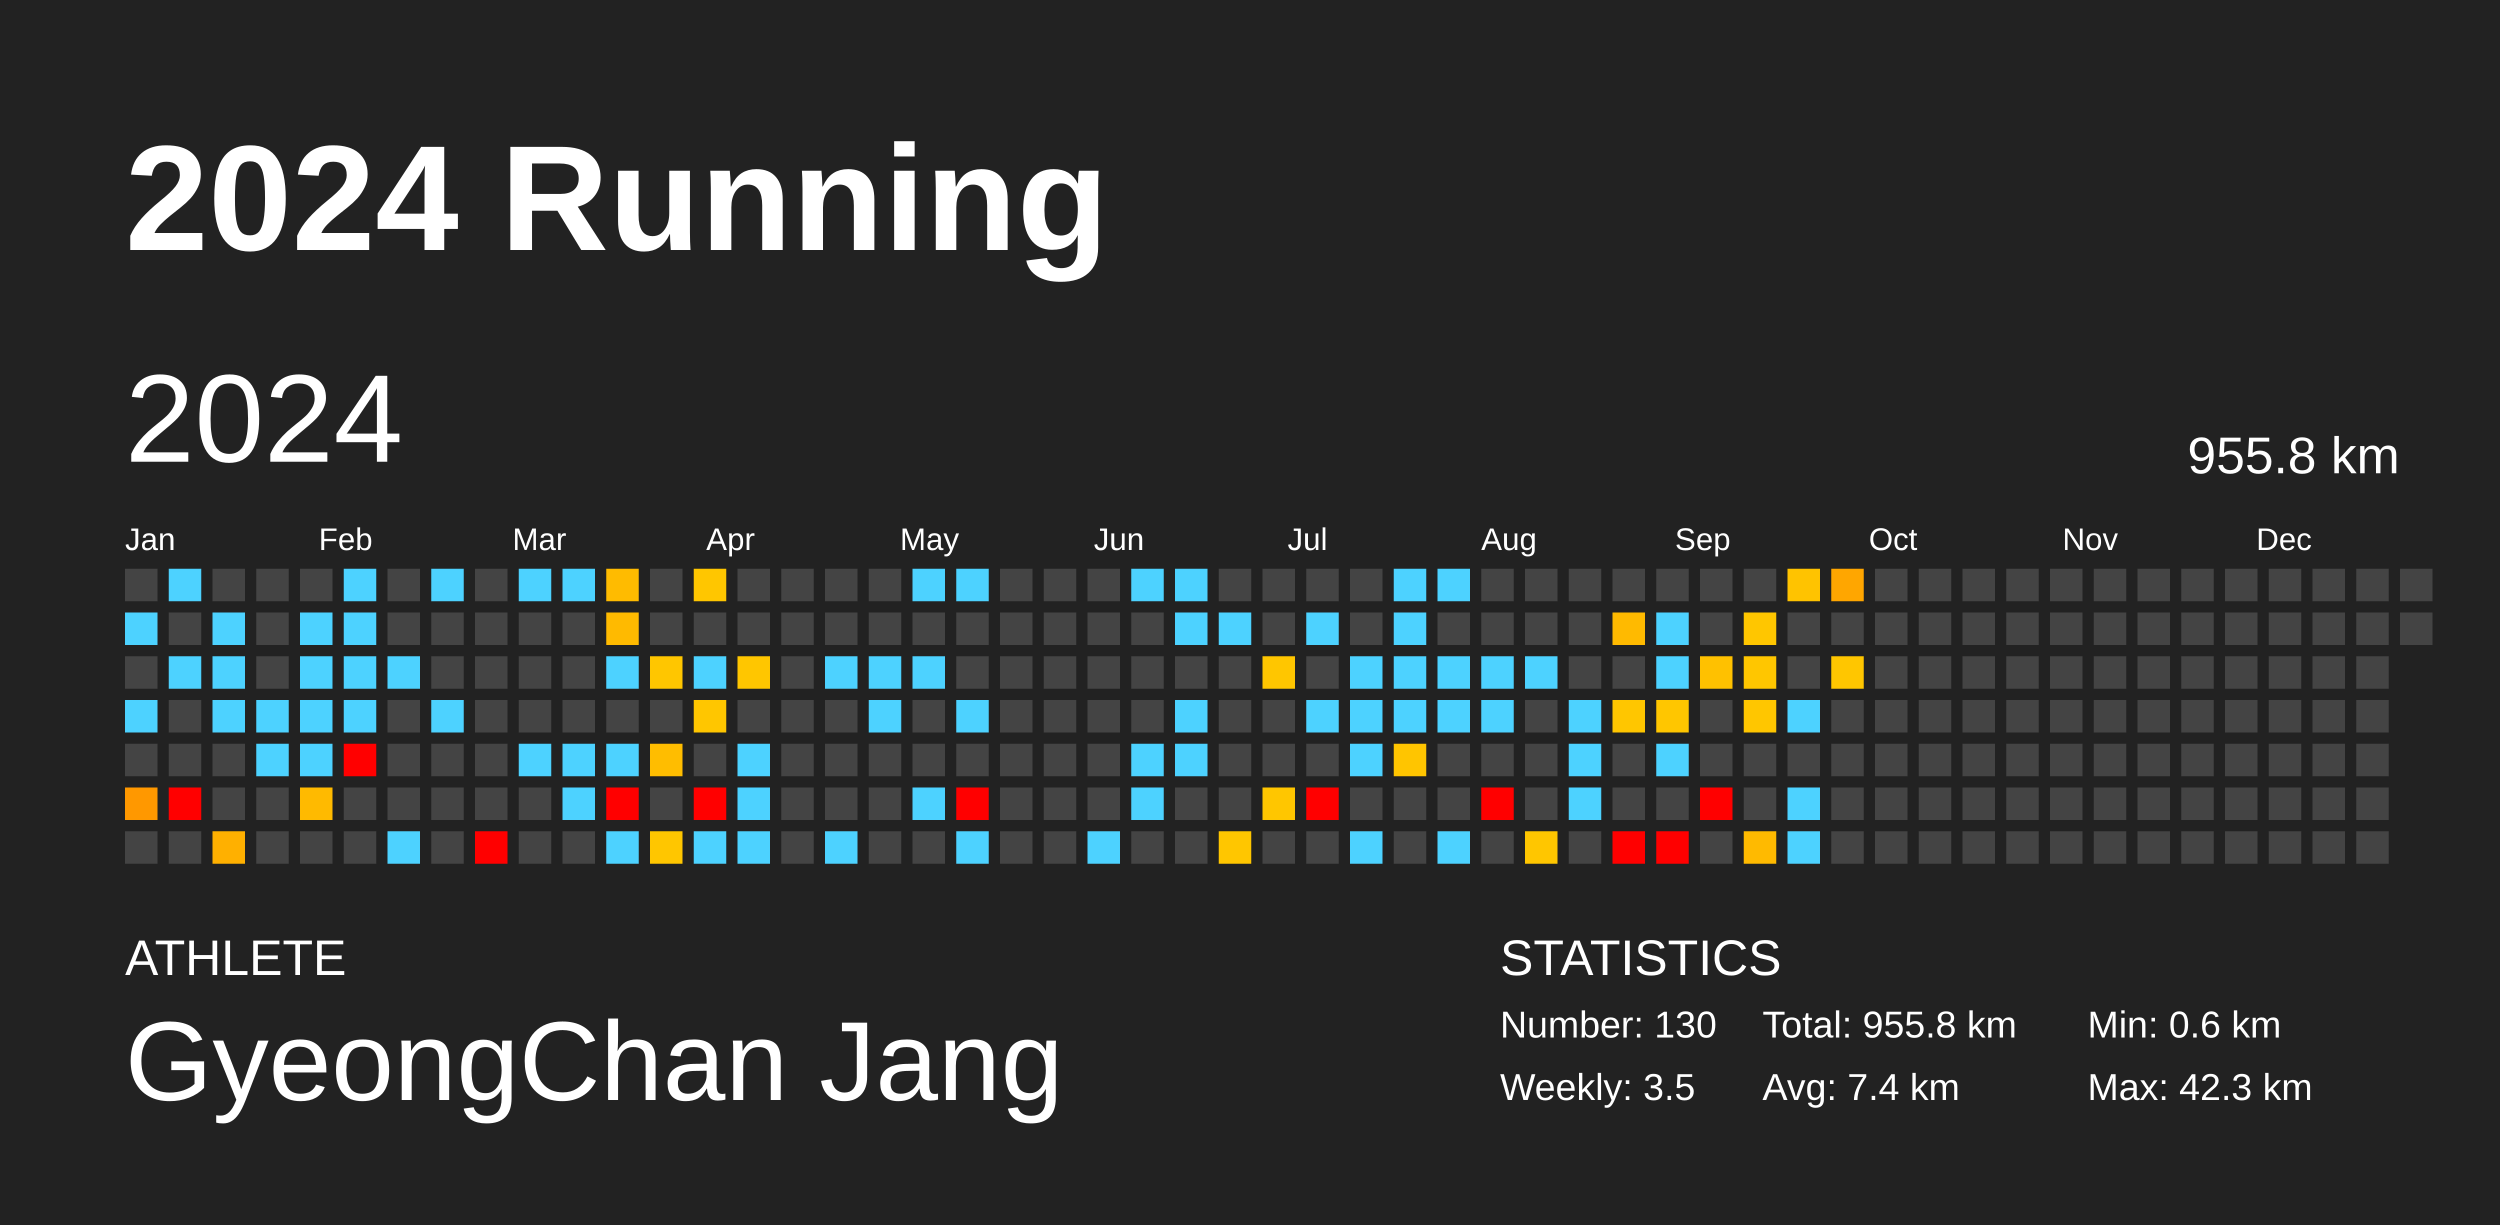
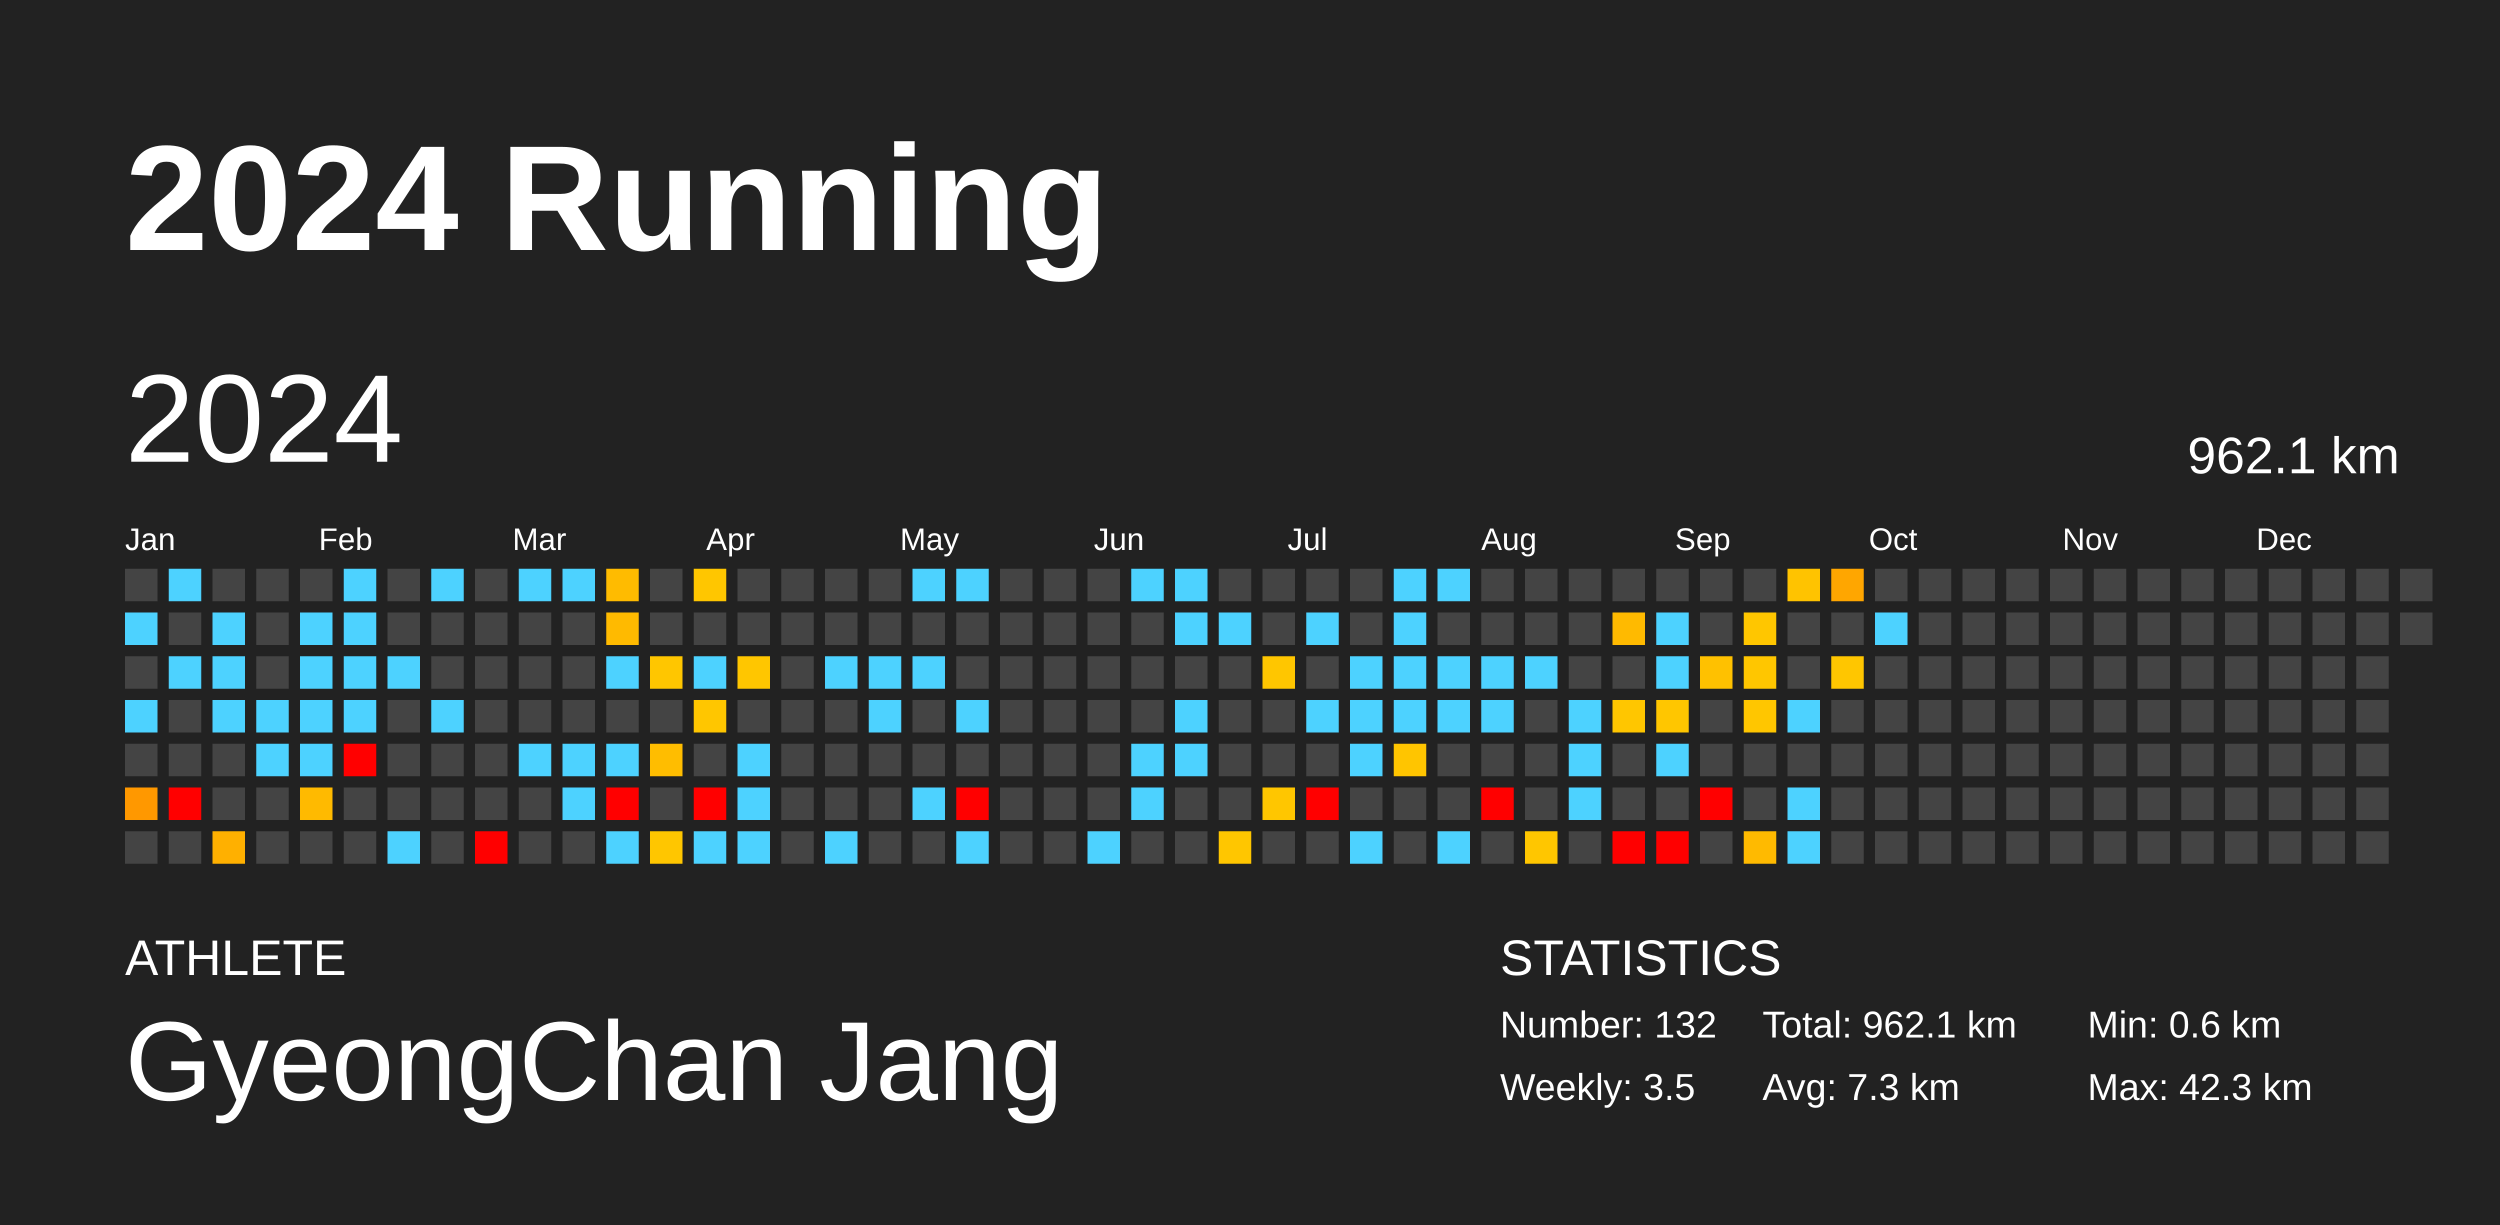
<svg xmlns="http://www.w3.org/2000/svg" baseProfile="full" height="98mm" version="1.1" viewBox="0,0,200,98" width="200mm">
  <defs />
  <rect fill="#222222" height="98" width="200" x="0" y="0" />
  <text fill="#FFFFFF" style="font-size:12px; font-family:Arial; font-weight:bold;" x="10" y="20">2024 Running</text>
  <text fill="#FFFFFF" style="font-size:4px; font-family:Arial" x="10" y="78">ATHLETE</text>
  <text fill="#FFFFFF" style="font-size:9px; font-family:Arial" x="10" y="88">GyeongChan Jang</text>
  <text fill="#FFFFFF" style="font-size:4px; font-family:Arial" x="120" y="78">STATISTICS</text>
-   <text fill="#FFFFFF" style="font-size:3px; font-family:Arial" x="120" y="83">Number: 130</text>
+   <text fill="#FFFFFF" style="font-size:3px; font-family:Arial" x="120" y="83">Number: 132</text>
  <text fill="#FFFFFF" style="font-size:3px; font-family:Arial" x="120" y="88">Weekly: 3.5</text>
-   <text fill="#FFFFFF" style="font-size:3px; font-family:Arial" x="141" y="83">Total: 955.8 km</text>
-   <text fill="#FFFFFF" style="font-size:3px; font-family:Arial" x="141" y="88">Avg: 7.4 km</text>
+   <text fill="#FFFFFF" style="font-size:3px; font-family:Arial" x="141" y="83">Total: 962.1 km</text>
+   <text fill="#FFFFFF" style="font-size:3px; font-family:Arial" x="141" y="88">Avg: 7.3 km</text>
  <text fill="#FFFFFF" style="font-size:3px; font-family:Arial" x="167" y="83">Min: 0.6 km</text>
  <text fill="#FFFFFF" style="font-size:3px; font-family:Arial" x="167" y="88">Max: 42.3 km</text>
  <text dominant-baseline="hanging" fill="#FFFFFF" style="font-size:10.0px; font-family:Arial;" x="10" y="30">2024</text>
-   <text dominant-baseline="hanging" fill="#FFFFFF" style="font-size:4.125px; font-family:Arial;" x="175" y="35">955.8 km</text>
+   <text dominant-baseline="hanging" fill="#FFFFFF" style="font-size:4.125px; font-family:Arial;" x="175" y="35">962.1 km</text>
  <text fill="#FFFFFF" style="font-size:2.5px; font-family:Arial" x="10.0" y="44">Jan</text>
  <text fill="#FFFFFF" style="font-size:2.5px; font-family:Arial" x="25.5" y="44">Feb</text>
  <text fill="#FFFFFF" style="font-size:2.5px; font-family:Arial" x="41.0" y="44">Mar</text>
  <text fill="#FFFFFF" style="font-size:2.5px; font-family:Arial" x="56.5" y="44">Apr</text>
  <text fill="#FFFFFF" style="font-size:2.5px; font-family:Arial" x="72.0" y="44">May</text>
  <text fill="#FFFFFF" style="font-size:2.5px; font-family:Arial" x="87.5" y="44">Jun</text>
  <text fill="#FFFFFF" style="font-size:2.5px; font-family:Arial" x="103.0" y="44">Jul</text>
  <text fill="#FFFFFF" style="font-size:2.5px; font-family:Arial" x="118.5" y="44">Aug</text>
  <text fill="#FFFFFF" style="font-size:2.5px; font-family:Arial" x="134.0" y="44">Sep</text>
  <text fill="#FFFFFF" style="font-size:2.5px; font-family:Arial" x="149.5" y="44">Oct</text>
  <text fill="#FFFFFF" style="font-size:2.5px; font-family:Arial" x="165.0" y="44">Nov</text>
  <text fill="#FFFFFF" style="font-size:2.5px; font-family:Arial" x="180.5" y="44">Dec</text>
  <rect fill="#444444" height="2.6" width="2.6" x="10.0" y="45.5" />
  <rect fill="#4dd2ff" height="2.6" width="2.6" x="10.0" y="49.0" />
  <rect fill="#444444" height="2.6" width="2.6" x="10.0" y="52.5" />
  <rect fill="#4dd2ff" height="2.6" width="2.6" x="10.0" y="56.0" />
  <rect fill="#444444" height="2.6" width="2.6" x="10.0" y="59.5" />
  <rect fill="#ff9800" height="2.6" width="2.6" x="10.0" y="63.0" />
  <rect fill="#444444" height="2.6" width="2.6" x="10.0" y="66.5" />
  <rect fill="#4dd2ff" height="2.6" width="2.6" x="13.5" y="45.5" />
  <rect fill="#444444" height="2.6" width="2.6" x="13.5" y="49.0" />
  <rect fill="#4dd2ff" height="2.6" width="2.6" x="13.5" y="52.5" />
  <rect fill="#444444" height="2.6" width="2.6" x="13.5" y="56.0" />
  <rect fill="#444444" height="2.6" width="2.6" x="13.5" y="59.5" />
  <rect fill="red" height="2.6" width="2.6" x="13.5" y="63.0" />
  <rect fill="#444444" height="2.6" width="2.6" x="13.5" y="66.5" />
  <rect fill="#444444" height="2.6" width="2.6" x="17.0" y="45.5" />
  <rect fill="#4dd2ff" height="2.6" width="2.6" x="17.0" y="49.0" />
  <rect fill="#4dd2ff" height="2.6" width="2.6" x="17.0" y="52.5" />
  <rect fill="#4dd2ff" height="2.6" width="2.6" x="17.0" y="56.0" />
  <rect fill="#444444" height="2.6" width="2.6" x="17.0" y="59.5" />
  <rect fill="#444444" height="2.6" width="2.6" x="17.0" y="63.0" />
  <rect fill="#ffb000" height="2.6" width="2.6" x="17.0" y="66.5" />
  <rect fill="#444444" height="2.6" width="2.6" x="20.5" y="45.5" />
  <rect fill="#444444" height="2.6" width="2.6" x="20.5" y="49.0" />
  <rect fill="#444444" height="2.6" width="2.6" x="20.5" y="52.5" />
  <rect fill="#4dd2ff" height="2.6" width="2.6" x="20.5" y="56.0" />
  <rect fill="#4dd2ff" height="2.6" width="2.6" x="20.5" y="59.5" />
  <rect fill="#444444" height="2.6" width="2.6" x="20.5" y="63.0" />
  <rect fill="#444444" height="2.6" width="2.6" x="20.5" y="66.5" />
  <rect fill="#444444" height="2.6" width="2.6" x="24.0" y="45.5" />
  <rect fill="#4dd2ff" height="2.6" width="2.6" x="24.0" y="49.0" />
  <rect fill="#4dd2ff" height="2.6" width="2.6" x="24.0" y="52.5" />
  <rect fill="#4dd2ff" height="2.6" width="2.6" x="24.0" y="56.0" />
  <rect fill="#4dd2ff" height="2.6" width="2.6" x="24.0" y="59.5" />
  <rect fill="#ffba00" height="2.6" width="2.6" x="24.0" y="63.0" />
  <rect fill="#444444" height="2.6" width="2.6" x="24.0" y="66.5" />
  <rect fill="#4dd2ff" height="2.6" width="2.6" x="27.5" y="45.5" />
  <rect fill="#4dd2ff" height="2.6" width="2.6" x="27.5" y="49.0" />
  <rect fill="#4dd2ff" height="2.6" width="2.6" x="27.5" y="52.5" />
  <rect fill="#4dd2ff" height="2.6" width="2.6" x="27.5" y="56.0" />
  <rect fill="red" height="2.6" width="2.6" x="27.5" y="59.5" />
  <rect fill="#444444" height="2.6" width="2.6" x="27.5" y="63.0" />
  <rect fill="#444444" height="2.6" width="2.6" x="27.5" y="66.5" />
  <rect fill="#444444" height="2.6" width="2.6" x="31.0" y="45.5" />
  <rect fill="#444444" height="2.6" width="2.6" x="31.0" y="49.0" />
  <rect fill="#4dd2ff" height="2.6" width="2.6" x="31.0" y="52.5" />
  <rect fill="#444444" height="2.6" width="2.6" x="31.0" y="56.0" />
  <rect fill="#444444" height="2.6" width="2.6" x="31.0" y="59.5" />
  <rect fill="#444444" height="2.6" width="2.6" x="31.0" y="63.0" />
  <rect fill="#4dd2ff" height="2.6" width="2.6" x="31.0" y="66.5" />
  <rect fill="#4dd2ff" height="2.6" width="2.6" x="34.5" y="45.5" />
  <rect fill="#444444" height="2.6" width="2.6" x="34.5" y="49.0" />
  <rect fill="#444444" height="2.6" width="2.6" x="34.5" y="52.5" />
  <rect fill="#4dd2ff" height="2.6" width="2.6" x="34.5" y="56.0" />
  <rect fill="#444444" height="2.6" width="2.6" x="34.5" y="59.5" />
  <rect fill="#444444" height="2.6" width="2.6" x="34.5" y="63.0" />
  <rect fill="#444444" height="2.6" width="2.6" x="34.5" y="66.5" />
  <rect fill="#444444" height="2.6" width="2.6" x="38.0" y="45.5" />
  <rect fill="#444444" height="2.6" width="2.6" x="38.0" y="49.0" />
  <rect fill="#444444" height="2.6" width="2.6" x="38.0" y="52.5" />
  <rect fill="#444444" height="2.6" width="2.6" x="38.0" y="56.0" />
  <rect fill="#444444" height="2.6" width="2.6" x="38.0" y="59.5" />
  <rect fill="#444444" height="2.6" width="2.6" x="38.0" y="63.0" />
  <rect fill="red" height="2.6" width="2.6" x="38.0" y="66.5" />
  <rect fill="#4dd2ff" height="2.6" width="2.6" x="41.5" y="45.5" />
  <rect fill="#444444" height="2.6" width="2.6" x="41.5" y="49.0" />
  <rect fill="#444444" height="2.6" width="2.6" x="41.5" y="52.5" />
  <rect fill="#444444" height="2.6" width="2.6" x="41.5" y="56.0" />
  <rect fill="#4dd2ff" height="2.6" width="2.6" x="41.5" y="59.5" />
  <rect fill="#444444" height="2.6" width="2.6" x="41.5" y="63.0" />
  <rect fill="#444444" height="2.6" width="2.6" x="41.5" y="66.5" />
  <rect fill="#4dd2ff" height="2.6" width="2.6" x="45.0" y="45.5" />
  <rect fill="#444444" height="2.6" width="2.6" x="45.0" y="49.0" />
  <rect fill="#444444" height="2.6" width="2.6" x="45.0" y="52.5" />
  <rect fill="#444444" height="2.6" width="2.6" x="45.0" y="56.0" />
  <rect fill="#4dd2ff" height="2.6" width="2.6" x="45.0" y="59.5" />
  <rect fill="#4dd2ff" height="2.6" width="2.6" x="45.0" y="63.0" />
  <rect fill="#444444" height="2.6" width="2.6" x="45.0" y="66.5" />
  <rect fill="#ffbb00" height="2.6" width="2.6" x="48.5" y="45.5" />
  <rect fill="#ffba00" height="2.6" width="2.6" x="48.5" y="49.0" />
  <rect fill="#4dd2ff" height="2.6" width="2.6" x="48.5" y="52.5" />
  <rect fill="#444444" height="2.6" width="2.6" x="48.5" y="56.0" />
  <rect fill="#4dd2ff" height="2.6" width="2.6" x="48.5" y="59.5" />
  <rect fill="red" height="2.6" width="2.6" x="48.5" y="63.0" />
  <rect fill="#4dd2ff" height="2.6" width="2.6" x="48.5" y="66.5" />
  <rect fill="#444444" height="2.6" width="2.6" x="52.0" y="45.5" />
  <rect fill="#444444" height="2.6" width="2.6" x="52.0" y="49.0" />
  <rect fill="#ffc600" height="2.6" width="2.6" x="52.0" y="52.5" />
  <rect fill="#444444" height="2.6" width="2.6" x="52.0" y="56.0" />
  <rect fill="#ffbd00" height="2.6" width="2.6" x="52.0" y="59.5" />
  <rect fill="#444444" height="2.6" width="2.6" x="52.0" y="63.0" />
  <rect fill="#ffc600" height="2.6" width="2.6" x="52.0" y="66.5" />
  <rect fill="#ffc600" height="2.6" width="2.6" x="55.5" y="45.5" />
  <rect fill="#444444" height="2.6" width="2.6" x="55.5" y="49.0" />
  <rect fill="#4dd2ff" height="2.6" width="2.6" x="55.5" y="52.5" />
  <rect fill="#ffc600" height="2.6" width="2.6" x="55.5" y="56.0" />
  <rect fill="#444444" height="2.6" width="2.6" x="55.5" y="59.5" />
  <rect fill="red" height="2.6" width="2.6" x="55.5" y="63.0" />
  <rect fill="#4dd2ff" height="2.6" width="2.6" x="55.5" y="66.5" />
  <rect fill="#444444" height="2.6" width="2.6" x="59.0" y="45.5" />
  <rect fill="#444444" height="2.6" width="2.6" x="59.0" y="49.0" />
  <rect fill="#ffc600" height="2.6" width="2.6" x="59.0" y="52.5" />
  <rect fill="#444444" height="2.6" width="2.6" x="59.0" y="56.0" />
  <rect fill="#4dd2ff" height="2.6" width="2.6" x="59.0" y="59.5" />
  <rect fill="#4dd2ff" height="2.6" width="2.6" x="59.0" y="63.0" />
  <rect fill="#4dd2ff" height="2.6" width="2.6" x="59.0" y="66.5" />
  <rect fill="#444444" height="2.6" width="2.6" x="62.5" y="45.5" />
  <rect fill="#444444" height="2.6" width="2.6" x="62.5" y="49.0" />
  <rect fill="#444444" height="2.6" width="2.6" x="62.5" y="52.5" />
  <rect fill="#444444" height="2.6" width="2.6" x="62.5" y="56.0" />
  <rect fill="#444444" height="2.6" width="2.6" x="62.5" y="59.5" />
  <rect fill="#444444" height="2.6" width="2.6" x="62.5" y="63.0" />
  <rect fill="#444444" height="2.6" width="2.6" x="62.5" y="66.5" />
  <rect fill="#444444" height="2.6" width="2.6" x="66.0" y="45.5" />
  <rect fill="#444444" height="2.6" width="2.6" x="66.0" y="49.0" />
  <rect fill="#4dd2ff" height="2.6" width="2.6" x="66.0" y="52.5" />
  <rect fill="#444444" height="2.6" width="2.6" x="66.0" y="56.0" />
  <rect fill="#444444" height="2.6" width="2.6" x="66.0" y="59.5" />
  <rect fill="#444444" height="2.6" width="2.6" x="66.0" y="63.0" />
  <rect fill="#4dd2ff" height="2.6" width="2.6" x="66.0" y="66.5" />
  <rect fill="#444444" height="2.6" width="2.6" x="69.5" y="45.5" />
  <rect fill="#444444" height="2.6" width="2.6" x="69.5" y="49.0" />
  <rect fill="#4dd2ff" height="2.6" width="2.6" x="69.5" y="52.5" />
  <rect fill="#4dd2ff" height="2.6" width="2.6" x="69.5" y="56.0" />
  <rect fill="#444444" height="2.6" width="2.6" x="69.5" y="59.5" />
  <rect fill="#444444" height="2.6" width="2.6" x="69.5" y="63.0" />
  <rect fill="#444444" height="2.6" width="2.6" x="69.5" y="66.5" />
  <rect fill="#4dd2ff" height="2.6" width="2.6" x="73.0" y="45.5" />
  <rect fill="#444444" height="2.6" width="2.6" x="73.0" y="49.0" />
  <rect fill="#4dd2ff" height="2.6" width="2.6" x="73.0" y="52.5" />
  <rect fill="#444444" height="2.6" width="2.6" x="73.0" y="56.0" />
  <rect fill="#444444" height="2.6" width="2.6" x="73.0" y="59.5" />
  <rect fill="#4dd2ff" height="2.6" width="2.6" x="73.0" y="63.0" />
  <rect fill="#444444" height="2.6" width="2.6" x="73.0" y="66.5" />
  <rect fill="#4dd2ff" height="2.6" width="2.6" x="76.5" y="45.5" />
  <rect fill="#444444" height="2.6" width="2.6" x="76.5" y="49.0" />
  <rect fill="#444444" height="2.6" width="2.6" x="76.5" y="52.5" />
  <rect fill="#4dd2ff" height="2.6" width="2.6" x="76.5" y="56.0" />
  <rect fill="#444444" height="2.6" width="2.6" x="76.5" y="59.5" />
  <rect fill="red" height="2.6" width="2.6" x="76.5" y="63.0" />
  <rect fill="#4dd2ff" height="2.6" width="2.6" x="76.5" y="66.5" />
  <rect fill="#444444" height="2.6" width="2.6" x="80.0" y="45.5" />
  <rect fill="#444444" height="2.6" width="2.6" x="80.0" y="49.0" />
  <rect fill="#444444" height="2.6" width="2.6" x="80.0" y="52.5" />
  <rect fill="#444444" height="2.6" width="2.6" x="80.0" y="56.0" />
  <rect fill="#444444" height="2.6" width="2.6" x="80.0" y="59.5" />
  <rect fill="#444444" height="2.6" width="2.6" x="80.0" y="63.0" />
  <rect fill="#444444" height="2.6" width="2.6" x="80.0" y="66.5" />
  <rect fill="#444444" height="2.6" width="2.6" x="83.5" y="45.5" />
  <rect fill="#444444" height="2.6" width="2.6" x="83.5" y="49.0" />
  <rect fill="#444444" height="2.6" width="2.6" x="83.5" y="52.5" />
  <rect fill="#444444" height="2.6" width="2.6" x="83.5" y="56.0" />
  <rect fill="#444444" height="2.6" width="2.6" x="83.5" y="59.5" />
  <rect fill="#444444" height="2.6" width="2.6" x="83.5" y="63.0" />
  <rect fill="#444444" height="2.6" width="2.6" x="83.5" y="66.5" />
  <rect fill="#444444" height="2.6" width="2.6" x="87.0" y="45.5" />
  <rect fill="#444444" height="2.6" width="2.6" x="87.0" y="49.0" />
  <rect fill="#444444" height="2.6" width="2.6" x="87.0" y="52.5" />
  <rect fill="#444444" height="2.6" width="2.6" x="87.0" y="56.0" />
  <rect fill="#444444" height="2.6" width="2.6" x="87.0" y="59.5" />
  <rect fill="#444444" height="2.6" width="2.6" x="87.0" y="63.0" />
  <rect fill="#4dd2ff" height="2.6" width="2.6" x="87.0" y="66.5" />
  <rect fill="#4dd2ff" height="2.6" width="2.6" x="90.5" y="45.5" />
  <rect fill="#444444" height="2.6" width="2.6" x="90.5" y="49.0" />
  <rect fill="#444444" height="2.6" width="2.6" x="90.5" y="52.5" />
  <rect fill="#444444" height="2.6" width="2.6" x="90.5" y="56.0" />
  <rect fill="#4dd2ff" height="2.6" width="2.6" x="90.5" y="59.5" />
  <rect fill="#4dd2ff" height="2.6" width="2.6" x="90.5" y="63.0" />
  <rect fill="#444444" height="2.6" width="2.6" x="90.5" y="66.5" />
  <rect fill="#4dd2ff" height="2.6" width="2.6" x="94.0" y="45.5" />
  <rect fill="#4dd2ff" height="2.6" width="2.6" x="94.0" y="49.0" />
  <rect fill="#444444" height="2.6" width="2.6" x="94.0" y="52.5" />
  <rect fill="#4dd2ff" height="2.6" width="2.6" x="94.0" y="56.0" />
  <rect fill="#4dd2ff" height="2.6" width="2.6" x="94.0" y="59.5" />
  <rect fill="#444444" height="2.6" width="2.6" x="94.0" y="63.0" />
  <rect fill="#444444" height="2.6" width="2.6" x="94.0" y="66.5" />
  <rect fill="#444444" height="2.6" width="2.6" x="97.5" y="45.5" />
  <rect fill="#4dd2ff" height="2.6" width="2.6" x="97.5" y="49.0" />
  <rect fill="#444444" height="2.6" width="2.6" x="97.5" y="52.5" />
  <rect fill="#444444" height="2.6" width="2.6" x="97.5" y="56.0" />
  <rect fill="#444444" height="2.6" width="2.6" x="97.5" y="59.5" />
  <rect fill="#444444" height="2.6" width="2.6" x="97.5" y="63.0" />
  <rect fill="#ffc600" height="2.6" width="2.6" x="97.5" y="66.5" />
  <rect fill="#444444" height="2.6" width="2.6" x="101.0" y="45.5" />
  <rect fill="#444444" height="2.6" width="2.6" x="101.0" y="49.0" />
  <rect fill="#ffc600" height="2.6" width="2.6" x="101.0" y="52.5" />
  <rect fill="#444444" height="2.6" width="2.6" x="101.0" y="56.0" />
  <rect fill="#444444" height="2.6" width="2.6" x="101.0" y="59.5" />
  <rect fill="#ffc600" height="2.6" width="2.6" x="101.0" y="63.0" />
  <rect fill="#444444" height="2.6" width="2.6" x="101.0" y="66.5" />
  <rect fill="#444444" height="2.6" width="2.6" x="104.5" y="45.5" />
  <rect fill="#4dd2ff" height="2.6" width="2.6" x="104.5" y="49.0" />
  <rect fill="#444444" height="2.6" width="2.6" x="104.5" y="52.5" />
  <rect fill="#4dd2ff" height="2.6" width="2.6" x="104.5" y="56.0" />
  <rect fill="#444444" height="2.6" width="2.6" x="104.5" y="59.5" />
  <rect fill="red" height="2.6" width="2.6" x="104.5" y="63.0" />
  <rect fill="#444444" height="2.6" width="2.6" x="104.5" y="66.5" />
  <rect fill="#444444" height="2.6" width="2.6" x="108.0" y="45.5" />
  <rect fill="#444444" height="2.6" width="2.6" x="108.0" y="49.0" />
  <rect fill="#4dd2ff" height="2.6" width="2.6" x="108.0" y="52.5" />
  <rect fill="#4dd2ff" height="2.6" width="2.6" x="108.0" y="56.0" />
  <rect fill="#4dd2ff" height="2.6" width="2.6" x="108.0" y="59.5" />
  <rect fill="#444444" height="2.6" width="2.6" x="108.0" y="63.0" />
  <rect fill="#4dd2ff" height="2.6" width="2.6" x="108.0" y="66.5" />
  <rect fill="#4dd2ff" height="2.6" width="2.6" x="111.5" y="45.5" />
  <rect fill="#4dd2ff" height="2.6" width="2.6" x="111.5" y="49.0" />
  <rect fill="#4dd2ff" height="2.6" width="2.6" x="111.5" y="52.5" />
  <rect fill="#4dd2ff" height="2.6" width="2.6" x="111.5" y="56.0" />
  <rect fill="#ffc500" height="2.6" width="2.6" x="111.5" y="59.5" />
  <rect fill="#444444" height="2.6" width="2.6" x="111.5" y="63.0" />
  <rect fill="#444444" height="2.6" width="2.6" x="111.5" y="66.5" />
  <rect fill="#4dd2ff" height="2.6" width="2.6" x="115.0" y="45.5" />
  <rect fill="#444444" height="2.6" width="2.6" x="115.0" y="49.0" />
  <rect fill="#4dd2ff" height="2.6" width="2.6" x="115.0" y="52.5" />
  <rect fill="#4dd2ff" height="2.6" width="2.6" x="115.0" y="56.0" />
  <rect fill="#444444" height="2.6" width="2.6" x="115.0" y="59.5" />
  <rect fill="#444444" height="2.6" width="2.6" x="115.0" y="63.0" />
  <rect fill="#4dd2ff" height="2.6" width="2.6" x="115.0" y="66.5" />
  <rect fill="#444444" height="2.6" width="2.6" x="118.5" y="45.5" />
  <rect fill="#444444" height="2.6" width="2.6" x="118.5" y="49.0" />
  <rect fill="#4dd2ff" height="2.6" width="2.6" x="118.5" y="52.5" />
  <rect fill="#4dd2ff" height="2.6" width="2.6" x="118.5" y="56.0" />
  <rect fill="#444444" height="2.6" width="2.6" x="118.5" y="59.5" />
  <rect fill="red" height="2.6" width="2.6" x="118.5" y="63.0" />
  <rect fill="#444444" height="2.6" width="2.6" x="118.5" y="66.5" />
  <rect fill="#444444" height="2.6" width="2.6" x="122.0" y="45.5" />
  <rect fill="#444444" height="2.6" width="2.6" x="122.0" y="49.0" />
  <rect fill="#4dd2ff" height="2.6" width="2.6" x="122.0" y="52.5" />
  <rect fill="#444444" height="2.6" width="2.6" x="122.0" y="56.0" />
  <rect fill="#444444" height="2.6" width="2.6" x="122.0" y="59.5" />
  <rect fill="#444444" height="2.6" width="2.6" x="122.0" y="63.0" />
  <rect fill="#ffc600" height="2.6" width="2.6" x="122.0" y="66.5" />
  <rect fill="#444444" height="2.6" width="2.6" x="125.5" y="45.5" />
  <rect fill="#444444" height="2.6" width="2.6" x="125.5" y="49.0" />
  <rect fill="#444444" height="2.6" width="2.6" x="125.5" y="52.5" />
  <rect fill="#4dd2ff" height="2.6" width="2.6" x="125.5" y="56.0" />
  <rect fill="#4dd2ff" height="2.6" width="2.6" x="125.5" y="59.5" />
  <rect fill="#4dd2ff" height="2.6" width="2.6" x="125.5" y="63.0" />
  <rect fill="#444444" height="2.6" width="2.6" x="125.5" y="66.5" />
  <rect fill="#444444" height="2.6" width="2.6" x="129.0" y="45.5" />
  <rect fill="#ffba00" height="2.6" width="2.6" x="129.0" y="49.0" />
  <rect fill="#444444" height="2.6" width="2.6" x="129.0" y="52.5" />
  <rect fill="#ffc600" height="2.6" width="2.6" x="129.0" y="56.0" />
  <rect fill="#444444" height="2.6" width="2.6" x="129.0" y="59.5" />
  <rect fill="#444444" height="2.6" width="2.6" x="129.0" y="63.0" />
  <rect fill="red" height="2.6" width="2.6" x="129.0" y="66.5" />
  <rect fill="#444444" height="2.6" width="2.6" x="132.5" y="45.5" />
  <rect fill="#4dd2ff" height="2.6" width="2.6" x="132.5" y="49.0" />
  <rect fill="#4dd2ff" height="2.6" width="2.6" x="132.5" y="52.5" />
  <rect fill="#ffc600" height="2.6" width="2.6" x="132.5" y="56.0" />
  <rect fill="#4dd2ff" height="2.6" width="2.6" x="132.5" y="59.5" />
  <rect fill="#444444" height="2.6" width="2.6" x="132.5" y="63.0" />
  <rect fill="red" height="2.6" width="2.6" x="132.5" y="66.5" />
  <rect fill="#444444" height="2.6" width="2.6" x="136.0" y="45.5" />
  <rect fill="#444444" height="2.6" width="2.6" x="136.0" y="49.0" />
  <rect fill="#ffc100" height="2.6" width="2.6" x="136.0" y="52.5" />
  <rect fill="#444444" height="2.6" width="2.6" x="136.0" y="56.0" />
  <rect fill="#444444" height="2.6" width="2.6" x="136.0" y="59.5" />
  <rect fill="red" height="2.6" width="2.6" x="136.0" y="63.0" />
  <rect fill="#444444" height="2.6" width="2.6" x="136.0" y="66.5" />
  <rect fill="#444444" height="2.6" width="2.6" x="139.5" y="45.5" />
  <rect fill="#ffc600" height="2.6" width="2.6" x="139.5" y="49.0" />
  <rect fill="#ffc600" height="2.6" width="2.6" x="139.5" y="52.5" />
  <rect fill="#ffc600" height="2.6" width="2.6" x="139.5" y="56.0" />
  <rect fill="#444444" height="2.6" width="2.6" x="139.5" y="59.5" />
  <rect fill="#444444" height="2.6" width="2.6" x="139.5" y="63.0" />
  <rect fill="#ffba00" height="2.6" width="2.6" x="139.5" y="66.5" />
  <rect fill="#ffc300" height="2.6" width="2.6" x="143.0" y="45.5" />
  <rect fill="#444444" height="2.6" width="2.6" x="143.0" y="49.0" />
  <rect fill="#444444" height="2.6" width="2.6" x="143.0" y="52.5" />
  <rect fill="#4dd2ff" height="2.6" width="2.6" x="143.0" y="56.0" />
  <rect fill="#444444" height="2.6" width="2.6" x="143.0" y="59.5" />
  <rect fill="#4dd2ff" height="2.6" width="2.6" x="143.0" y="63.0" />
  <rect fill="#4dd2ff" height="2.6" width="2.6" x="143.0" y="66.5" />
  <rect fill="#ffa600" height="2.6" width="2.6" x="146.5" y="45.5" />
  <rect fill="#444444" height="2.6" width="2.6" x="146.5" y="49.0" />
  <rect fill="#ffc600" height="2.6" width="2.6" x="146.5" y="52.5" />
  <rect fill="#444444" height="2.6" width="2.6" x="146.5" y="56.0" />
  <rect fill="#444444" height="2.6" width="2.6" x="146.5" y="59.5" />
  <rect fill="#444444" height="2.6" width="2.6" x="146.5" y="63.0" />
  <rect fill="#444444" height="2.6" width="2.6" x="146.5" y="66.5" />
  <rect fill="#444444" height="2.6" width="2.6" x="150.0" y="45.5" />
-   <rect fill="#444444" height="2.6" width="2.6" x="150.0" y="49.0" />
+   <rect fill="#4dd2ff" height="2.6" width="2.6" x="150.0" y="49.0" />
  <rect fill="#444444" height="2.6" width="2.6" x="150.0" y="52.5" />
  <rect fill="#444444" height="2.6" width="2.6" x="150.0" y="56.0" />
  <rect fill="#444444" height="2.6" width="2.6" x="150.0" y="59.5" />
  <rect fill="#444444" height="2.6" width="2.6" x="150.0" y="63.0" />
  <rect fill="#444444" height="2.6" width="2.6" x="150.0" y="66.5" />
  <rect fill="#444444" height="2.6" width="2.6" x="153.5" y="45.5" />
  <rect fill="#444444" height="2.6" width="2.6" x="153.5" y="49.0" />
  <rect fill="#444444" height="2.6" width="2.6" x="153.5" y="52.5" />
  <rect fill="#444444" height="2.6" width="2.6" x="153.5" y="56.0" />
  <rect fill="#444444" height="2.6" width="2.6" x="153.5" y="59.5" />
  <rect fill="#444444" height="2.6" width="2.6" x="153.5" y="63.0" />
  <rect fill="#444444" height="2.6" width="2.6" x="153.5" y="66.5" />
  <rect fill="#444444" height="2.6" width="2.6" x="157.0" y="45.5" />
  <rect fill="#444444" height="2.6" width="2.6" x="157.0" y="49.0" />
  <rect fill="#444444" height="2.6" width="2.6" x="157.0" y="52.5" />
  <rect fill="#444444" height="2.6" width="2.6" x="157.0" y="56.0" />
  <rect fill="#444444" height="2.6" width="2.6" x="157.0" y="59.5" />
  <rect fill="#444444" height="2.6" width="2.6" x="157.0" y="63.0" />
  <rect fill="#444444" height="2.6" width="2.6" x="157.0" y="66.5" />
  <rect fill="#444444" height="2.6" width="2.6" x="160.5" y="45.5" />
  <rect fill="#444444" height="2.6" width="2.6" x="160.5" y="49.0" />
  <rect fill="#444444" height="2.6" width="2.6" x="160.5" y="52.5" />
  <rect fill="#444444" height="2.6" width="2.6" x="160.5" y="56.0" />
  <rect fill="#444444" height="2.6" width="2.6" x="160.5" y="59.5" />
  <rect fill="#444444" height="2.6" width="2.6" x="160.5" y="63.0" />
  <rect fill="#444444" height="2.6" width="2.6" x="160.5" y="66.5" />
  <rect fill="#444444" height="2.6" width="2.6" x="164.0" y="45.5" />
  <rect fill="#444444" height="2.6" width="2.6" x="164.0" y="49.0" />
  <rect fill="#444444" height="2.6" width="2.6" x="164.0" y="52.5" />
  <rect fill="#444444" height="2.6" width="2.6" x="164.0" y="56.0" />
  <rect fill="#444444" height="2.6" width="2.6" x="164.0" y="59.5" />
  <rect fill="#444444" height="2.6" width="2.6" x="164.0" y="63.0" />
  <rect fill="#444444" height="2.6" width="2.6" x="164.0" y="66.5" />
  <rect fill="#444444" height="2.6" width="2.6" x="167.5" y="45.5" />
  <rect fill="#444444" height="2.6" width="2.6" x="167.5" y="49.0" />
  <rect fill="#444444" height="2.6" width="2.6" x="167.5" y="52.5" />
  <rect fill="#444444" height="2.6" width="2.6" x="167.5" y="56.0" />
  <rect fill="#444444" height="2.6" width="2.6" x="167.5" y="59.5" />
  <rect fill="#444444" height="2.6" width="2.6" x="167.5" y="63.0" />
  <rect fill="#444444" height="2.6" width="2.6" x="167.5" y="66.5" />
  <rect fill="#444444" height="2.6" width="2.6" x="171.0" y="45.5" />
  <rect fill="#444444" height="2.6" width="2.6" x="171.0" y="49.0" />
  <rect fill="#444444" height="2.6" width="2.6" x="171.0" y="52.5" />
  <rect fill="#444444" height="2.6" width="2.6" x="171.0" y="56.0" />
  <rect fill="#444444" height="2.6" width="2.6" x="171.0" y="59.5" />
  <rect fill="#444444" height="2.6" width="2.6" x="171.0" y="63.0" />
  <rect fill="#444444" height="2.6" width="2.6" x="171.0" y="66.5" />
  <rect fill="#444444" height="2.6" width="2.6" x="174.5" y="45.5" />
  <rect fill="#444444" height="2.6" width="2.6" x="174.5" y="49.0" />
  <rect fill="#444444" height="2.6" width="2.6" x="174.5" y="52.5" />
  <rect fill="#444444" height="2.6" width="2.6" x="174.5" y="56.0" />
  <rect fill="#444444" height="2.6" width="2.6" x="174.5" y="59.5" />
  <rect fill="#444444" height="2.6" width="2.6" x="174.5" y="63.0" />
  <rect fill="#444444" height="2.6" width="2.6" x="174.5" y="66.5" />
  <rect fill="#444444" height="2.6" width="2.6" x="178.0" y="45.5" />
  <rect fill="#444444" height="2.6" width="2.6" x="178.0" y="49.0" />
  <rect fill="#444444" height="2.6" width="2.6" x="178.0" y="52.5" />
  <rect fill="#444444" height="2.6" width="2.6" x="178.0" y="56.0" />
  <rect fill="#444444" height="2.6" width="2.6" x="178.0" y="59.5" />
  <rect fill="#444444" height="2.6" width="2.6" x="178.0" y="63.0" />
  <rect fill="#444444" height="2.6" width="2.6" x="178.0" y="66.5" />
  <rect fill="#444444" height="2.6" width="2.6" x="181.5" y="45.5" />
  <rect fill="#444444" height="2.6" width="2.6" x="181.5" y="49.0" />
  <rect fill="#444444" height="2.6" width="2.6" x="181.5" y="52.5" />
  <rect fill="#444444" height="2.6" width="2.6" x="181.5" y="56.0" />
  <rect fill="#444444" height="2.6" width="2.6" x="181.5" y="59.5" />
  <rect fill="#444444" height="2.6" width="2.6" x="181.5" y="63.0" />
  <rect fill="#444444" height="2.6" width="2.6" x="181.5" y="66.5" />
  <rect fill="#444444" height="2.6" width="2.6" x="185.0" y="45.5" />
  <rect fill="#444444" height="2.6" width="2.6" x="185.0" y="49.0" />
  <rect fill="#444444" height="2.6" width="2.6" x="185.0" y="52.5" />
  <rect fill="#444444" height="2.6" width="2.6" x="185.0" y="56.0" />
  <rect fill="#444444" height="2.6" width="2.6" x="185.0" y="59.5" />
  <rect fill="#444444" height="2.6" width="2.6" x="185.0" y="63.0" />
  <rect fill="#444444" height="2.6" width="2.6" x="185.0" y="66.5" />
  <rect fill="#444444" height="2.6" width="2.6" x="188.5" y="45.5" />
  <rect fill="#444444" height="2.6" width="2.6" x="188.5" y="49.0" />
  <rect fill="#444444" height="2.6" width="2.6" x="188.5" y="52.5" />
  <rect fill="#444444" height="2.6" width="2.6" x="188.5" y="56.0" />
  <rect fill="#444444" height="2.6" width="2.6" x="188.5" y="59.5" />
  <rect fill="#444444" height="2.6" width="2.6" x="188.5" y="63.0" />
  <rect fill="#444444" height="2.6" width="2.6" x="188.5" y="66.5" />
  <rect fill="#444444" height="2.6" width="2.6" x="192.0" y="45.5" />
  <rect fill="#444444" height="2.6" width="2.6" x="192.0" y="49.0" />
</svg>
